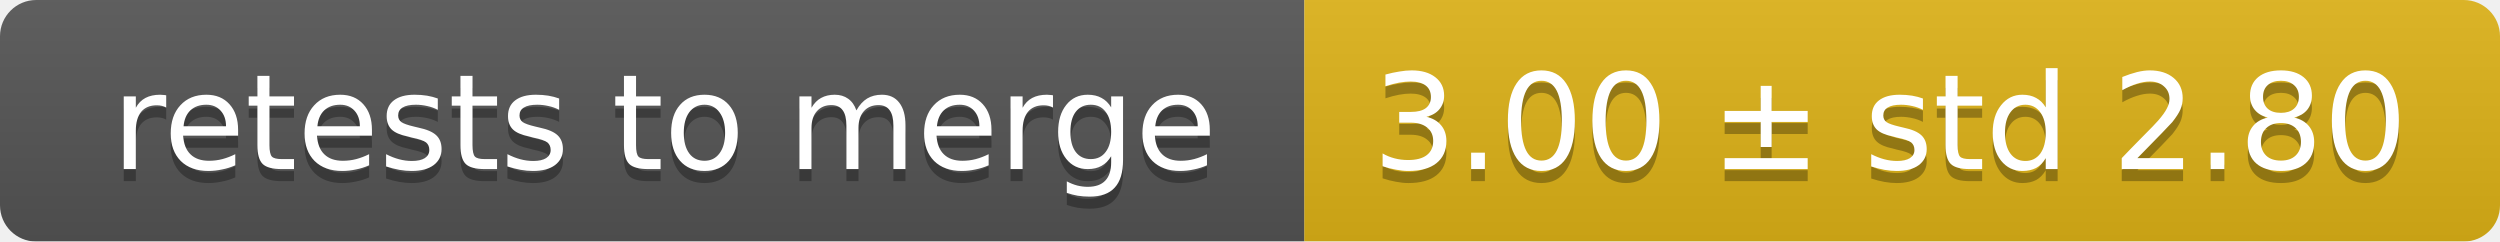
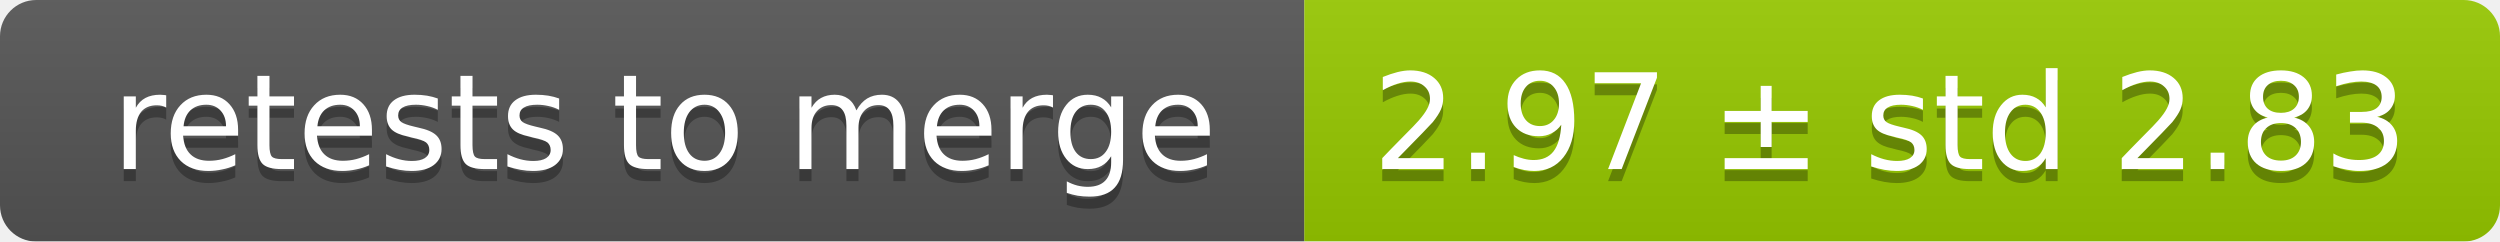
<svg xmlns="http://www.w3.org/2000/svg" width="207" height="20">
  <linearGradient id="smooth" x2="0" y2="100%">
    <stop offset="0" stop-color="#bbb" stop-opacity=".1" />
    <stop offset="1" stop-opacity=".1" />
  </linearGradient>
  <mask id="round">
    <rect width="207" height="20" rx="3" fill="#fff" />
  </mask>
  <g mask="url(#round)">
    <rect width="108" height="20" fill="#555" />
-     <rect x="108" width="99" height="20" fill="#dfb317" />
+     <rect x="108" width="99" height="20" fill="#97ca00" />
    <rect width="207" height="20" fill="url(#smooth)" />
  </g>
  <g fill="#fff" text-anchor="middle" font-family="DejaVu Sans,Verdana,Geneva,sans-serif" font-size="11">
    <text x="55" y="15" fill="#010101" fill-opacity=".3">retests to merge</text>
    <text x="55" y="14">retests to merge</text>
-     <text x="156.5" y="15" fill="#010101" fill-opacity=".3">3.00 ± std 2.80</text>
-     <text x="156.5" y="14">3.00 ± std 2.80</text>
+     <text x="156.5" y="15" fill="#010101" fill-opacity=".3">2.97 ± std 2.83</text>
+     <text x="156.5" y="14">2.97 ± std 2.83</text>
  </g>
</svg>
